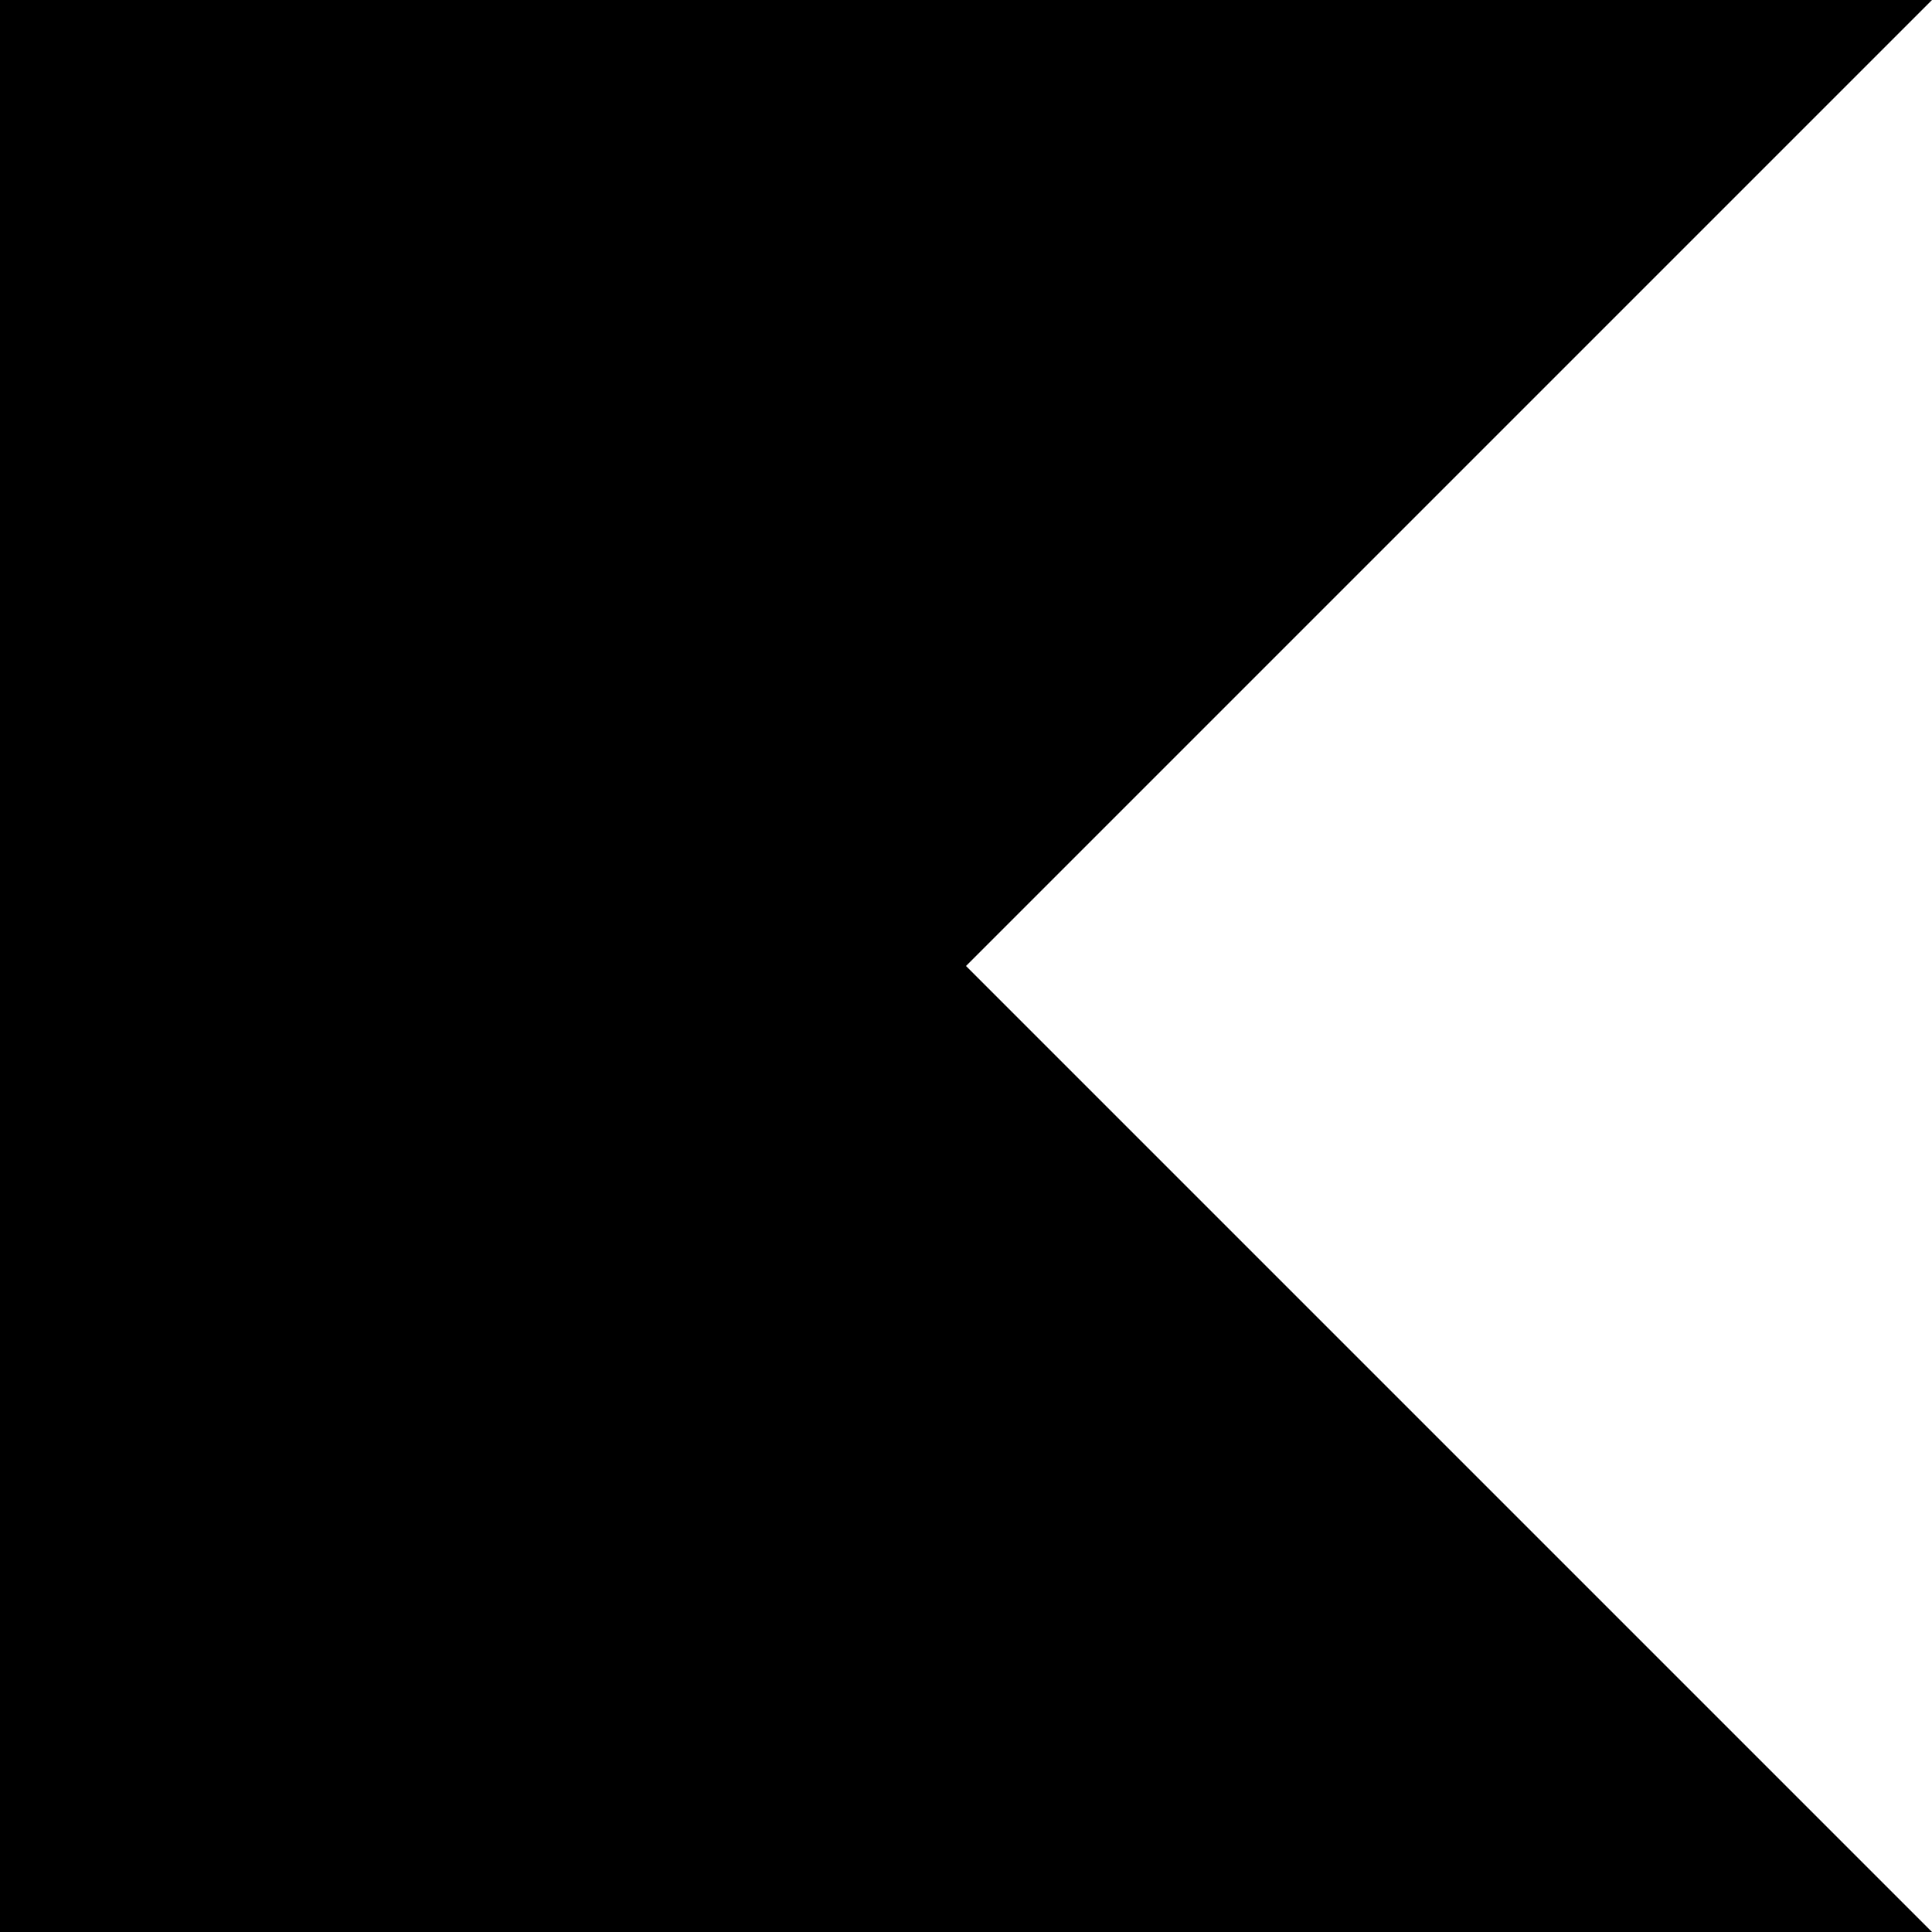
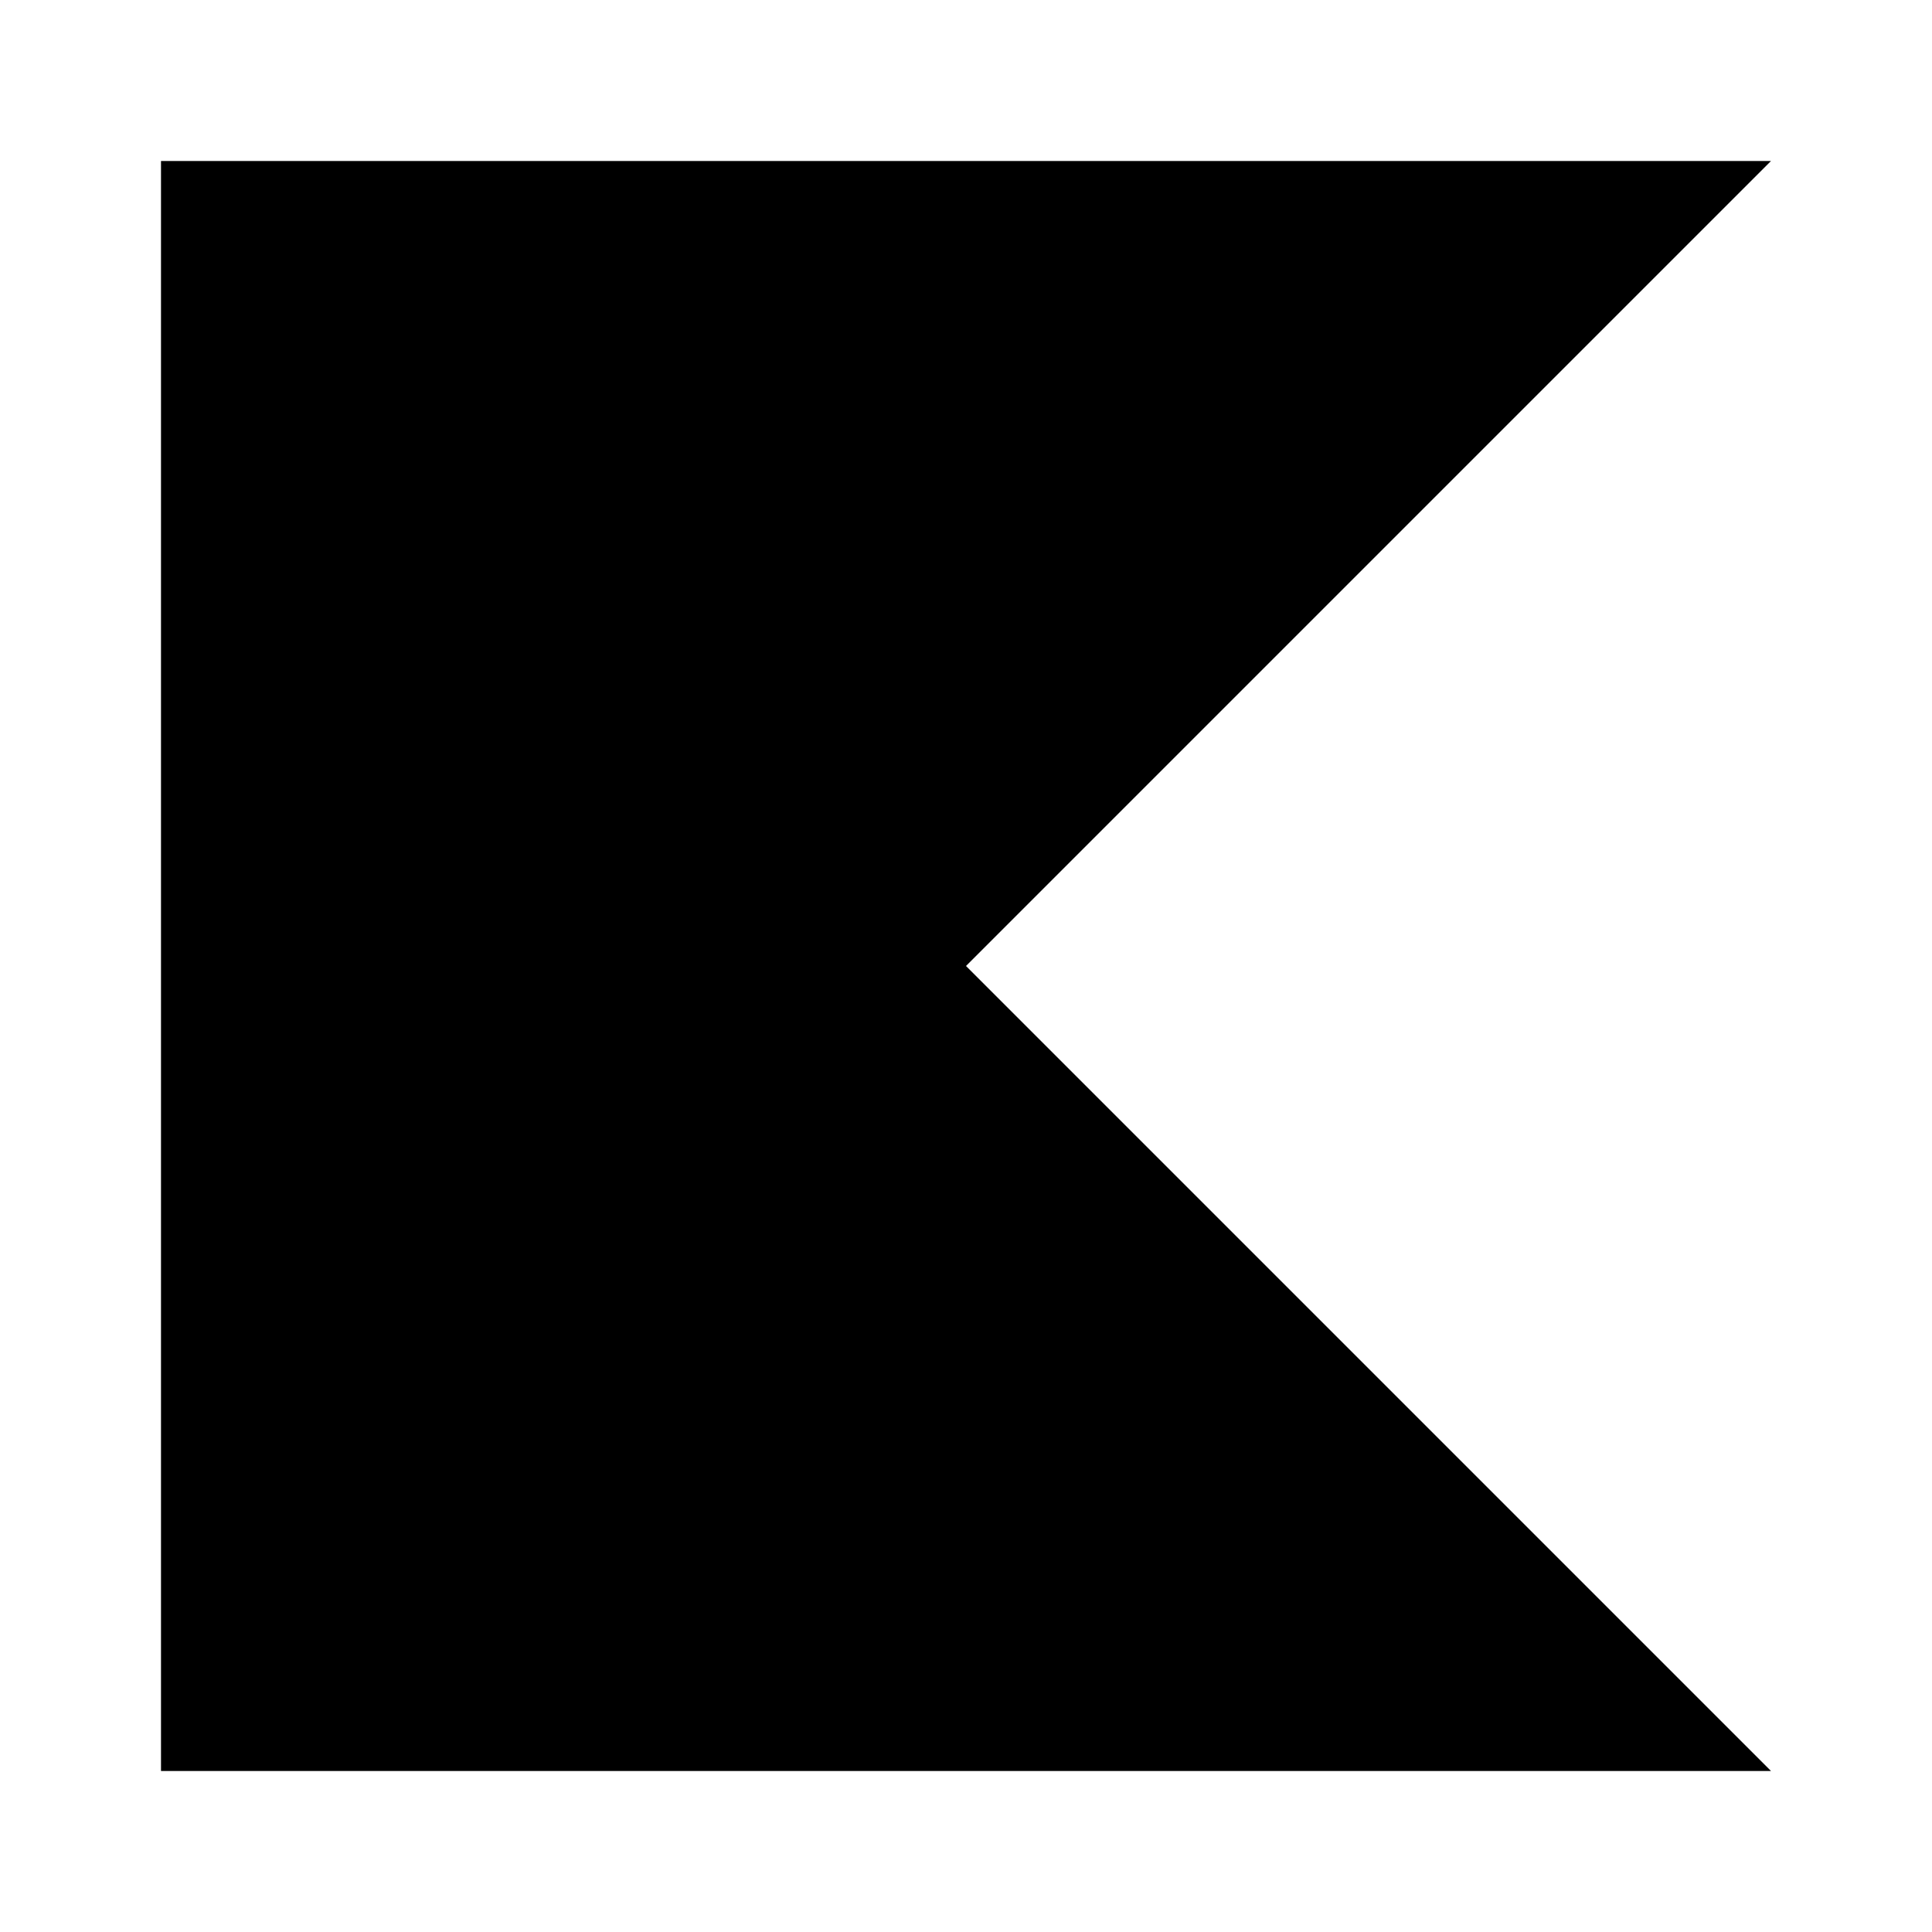
- <svg xmlns="http://www.w3.org/2000/svg" role="img" viewBox="0 0 24 24">
-   <path d="M24 24H0V0h24L12 12Z" />
+ <svg xmlns="http://www.w3.org/2000/svg" width="32" height="32" viewBox="0 0 24 24">
+   <path d="M2 2h20L12 12l10 10H2Z" />
</svg>
